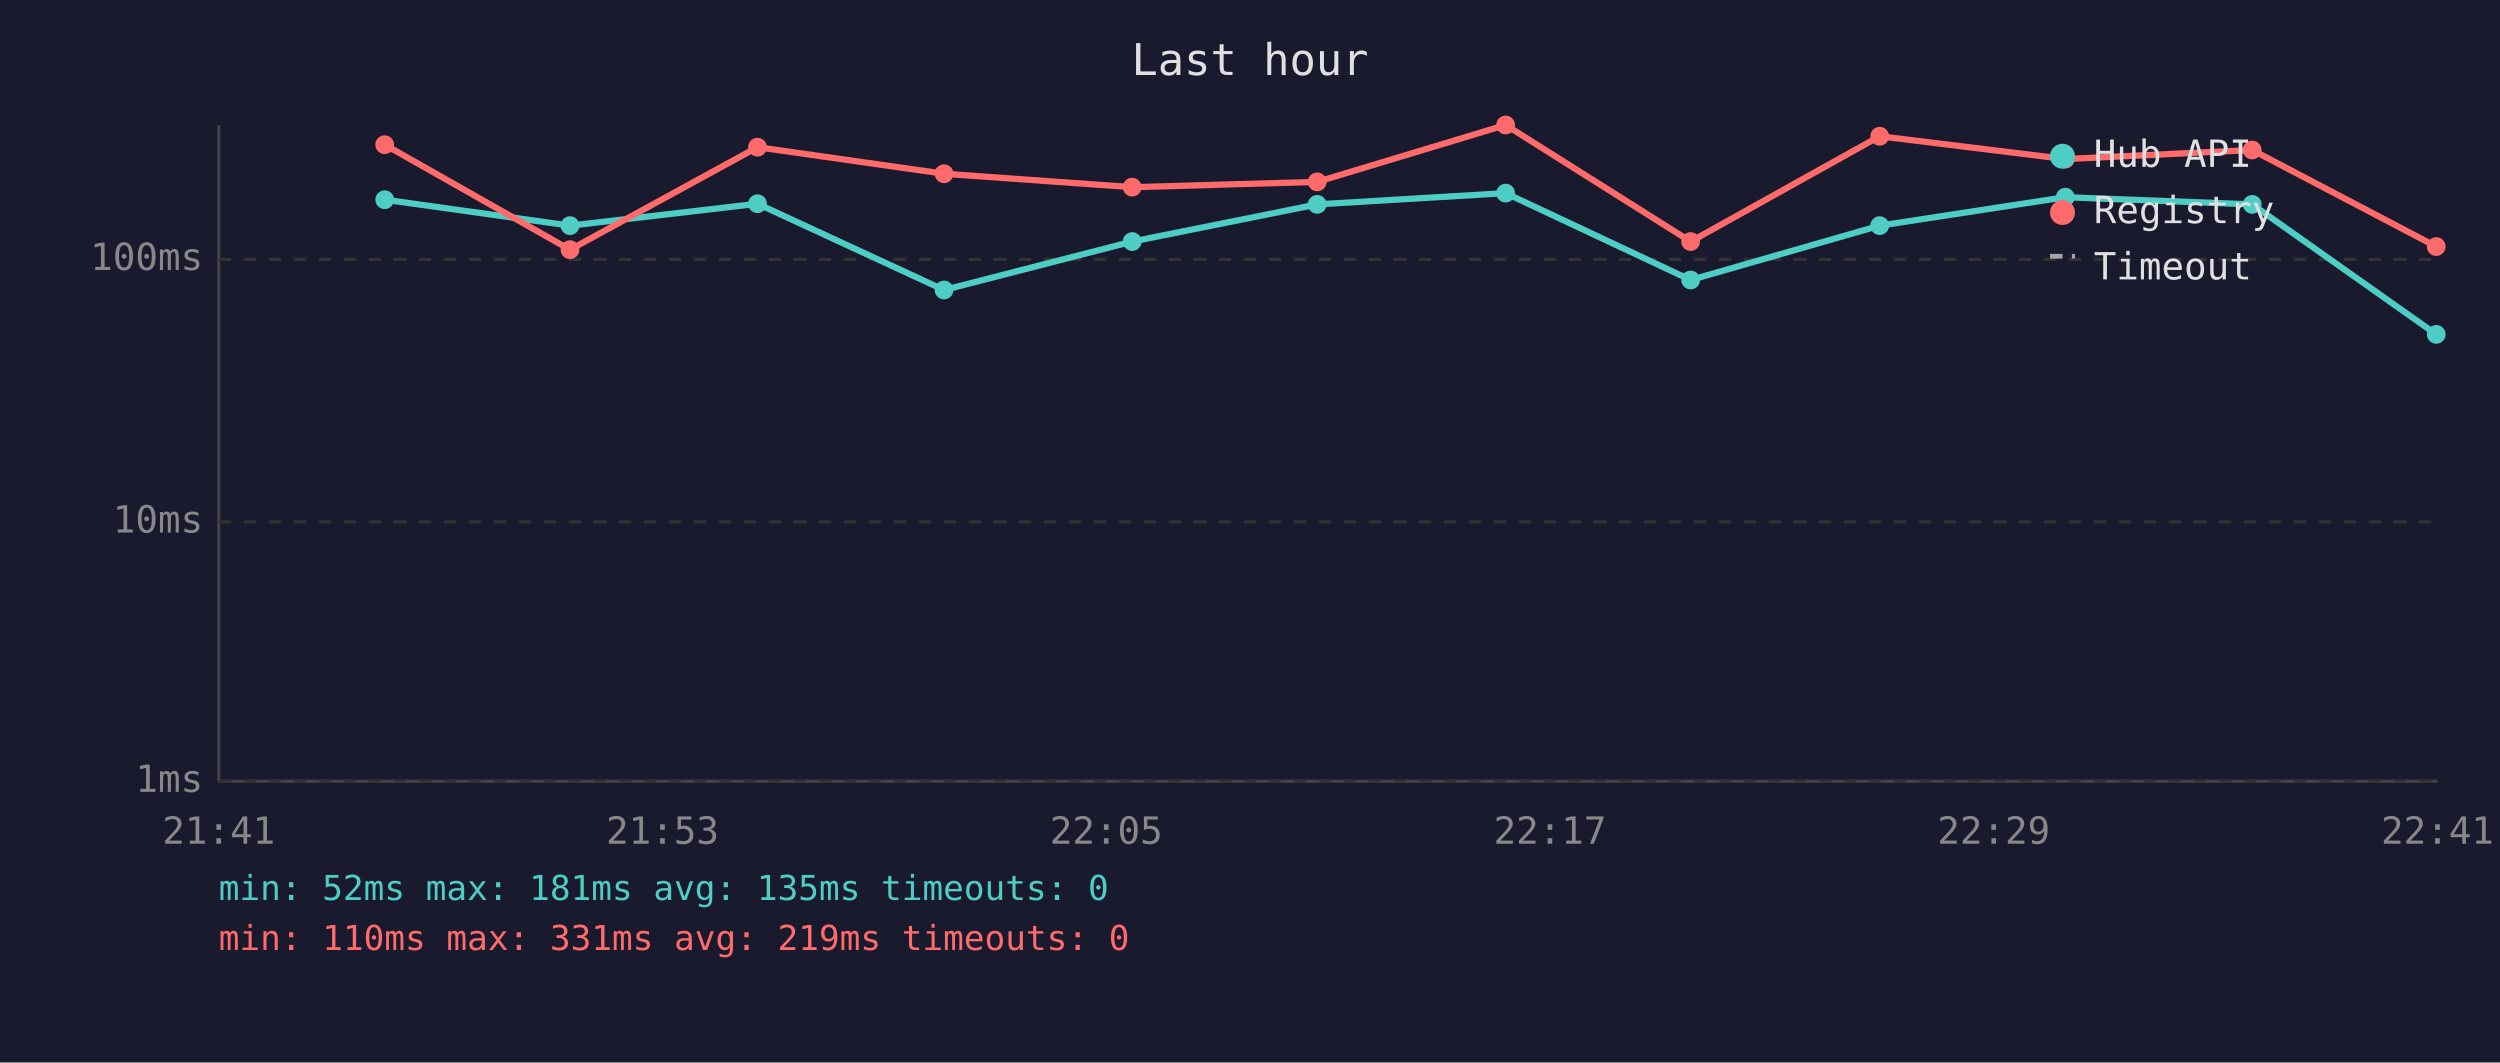
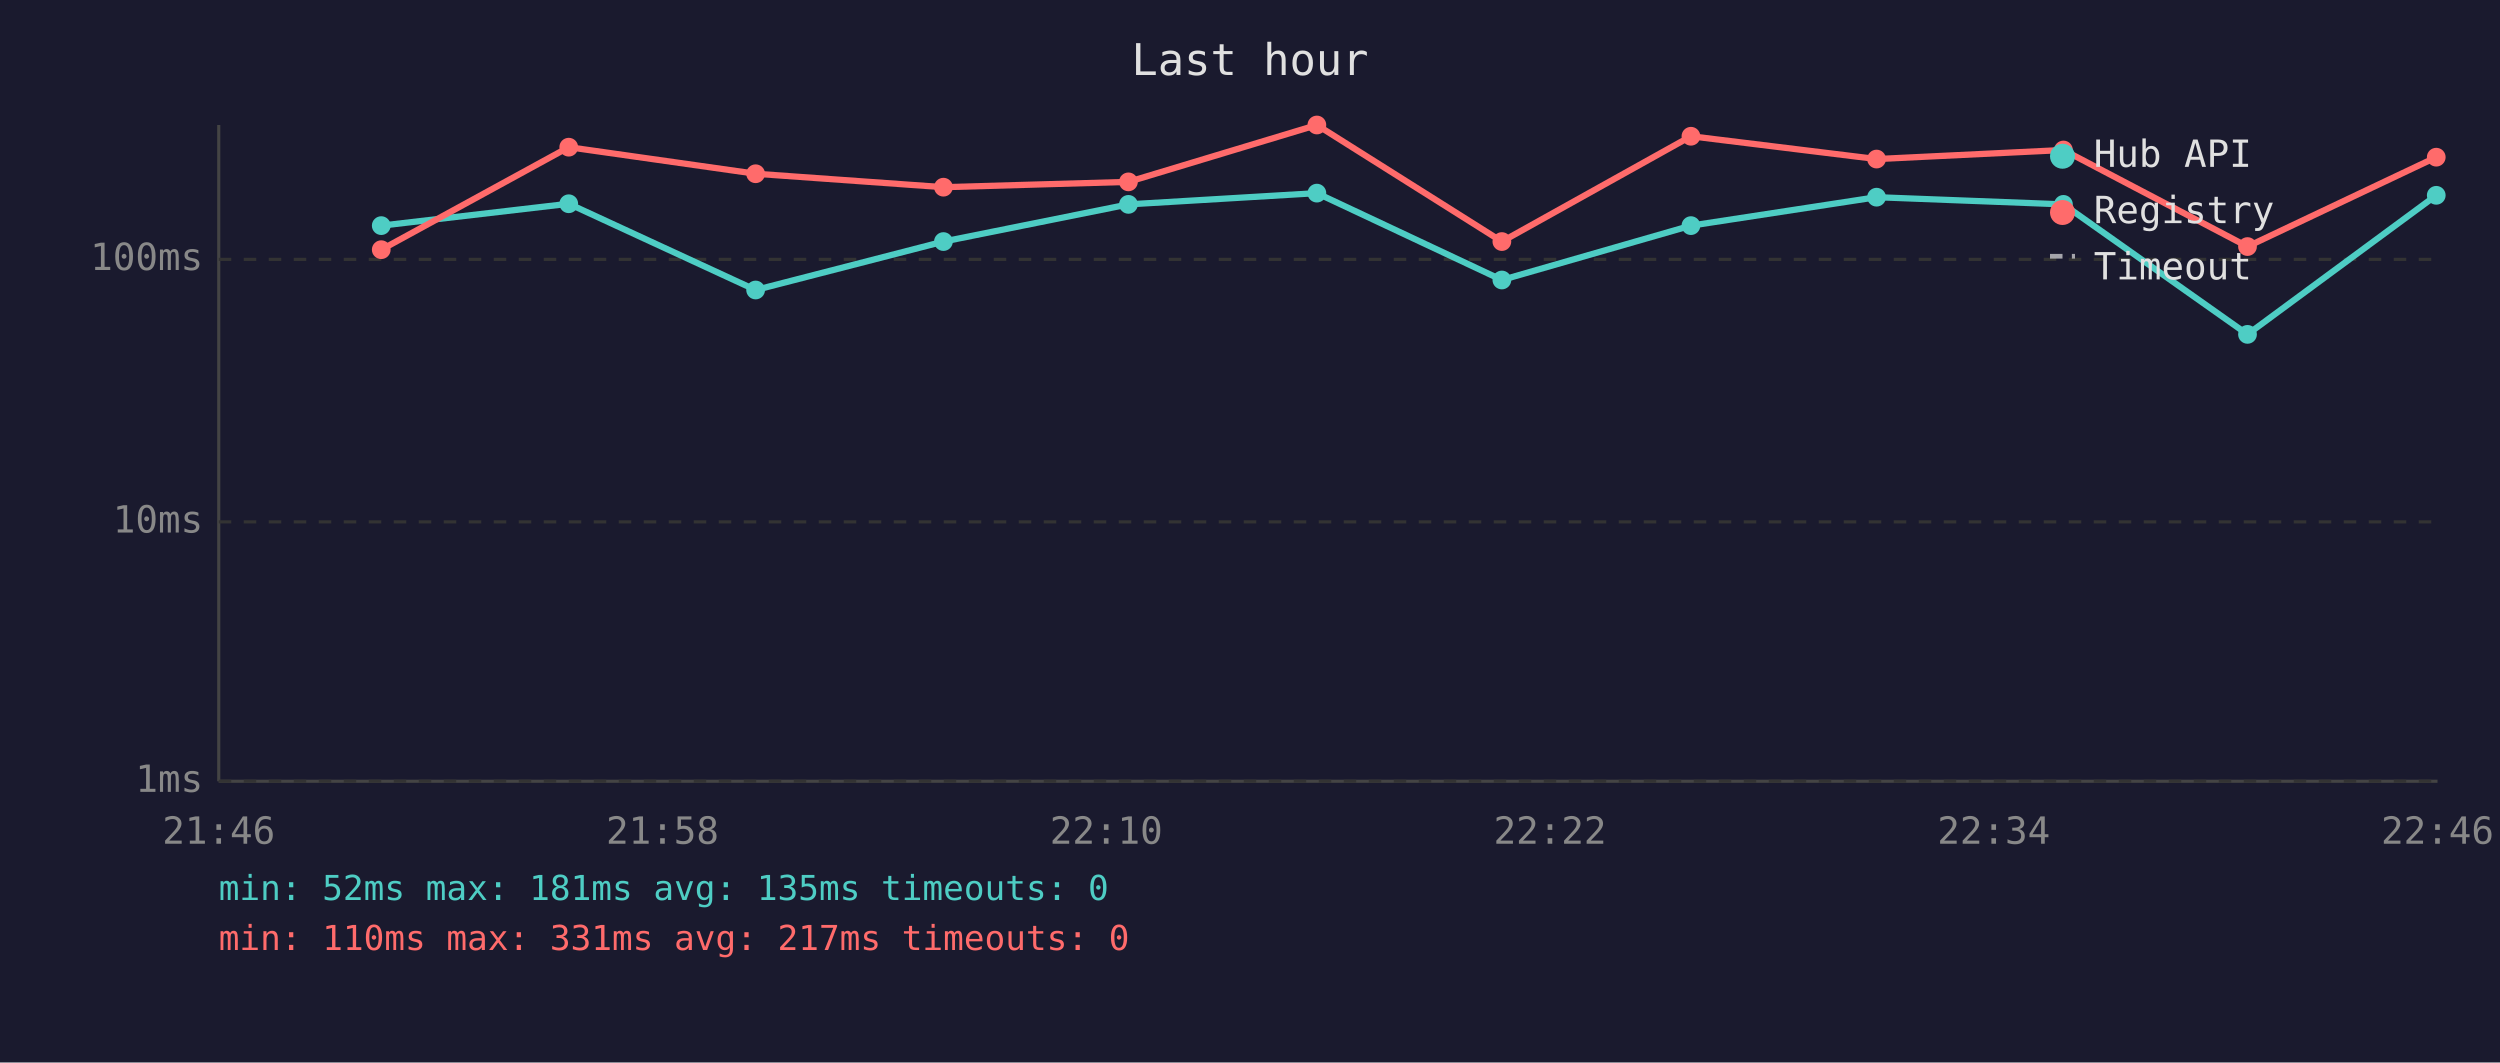
<svg xmlns="http://www.w3.org/2000/svg" viewBox="0 0 800 340" font-family="monospace" font-size="12">
  <rect width="800" height="340" fill="#1a1a2e" />
  <text x="400" y="24" fill="#e0e0e0" font-size="14" text-anchor="middle">Last hour</text>
  <line x1="70" y1="40" x2="70" y2="250" stroke="#444" stroke-width="1" />
  <line x1="70" y1="250" x2="780" y2="250" stroke="#444" stroke-width="1" />
  <line x1="70" y1="250" x2="780" y2="250" stroke="#333" stroke-width="1" stroke-dasharray="4" />
  <text x="65" y="250" fill="#888" text-anchor="end" dominant-baseline="middle">1ms</text>
  <line x1="70" y1="167" x2="780" y2="167" stroke="#333" stroke-width="1" stroke-dasharray="4" />
  <text x="65" y="167" fill="#888" text-anchor="end" dominant-baseline="middle">10ms</text>
  <line x1="70" y1="83" x2="780" y2="83" stroke="#333" stroke-width="1" stroke-dasharray="4" />
  <text x="65" y="83" fill="#888" text-anchor="end" dominant-baseline="middle">100ms</text>
-   <text x="70" y="270" fill="#888" text-anchor="middle">21:41</text>
-   <text x="212" y="270" fill="#888" text-anchor="middle">21:53</text>
-   <text x="354" y="270" fill="#888" text-anchor="middle">22:05</text>
-   <text x="496" y="270" fill="#888" text-anchor="middle">22:17</text>
-   <text x="638" y="270" fill="#888" text-anchor="middle">22:29</text>
-   <text x="780" y="270" fill="#888" text-anchor="middle">22:41</text>
-   <polyline points="123.1,63.9 182.4,72.2 242.4,65.2 302.1,92.8 362.3,77.3 421.5,65.4 481.8,61.8 541.0,89.6 601.5,72.2 660.9,63.1 720.7,65.4 779.6,107.0" fill="none" stroke="#4ecdc4" stroke-width="2" opacity="1" />
-   <circle cx="123.1" cy="63.9" r="3" fill="#4ecdc4" />
-   <circle cx="182.4" cy="72.2" r="3" fill="#4ecdc4" />
-   <circle cx="242.4" cy="65.2" r="3" fill="#4ecdc4" />
-   <circle cx="302.1" cy="92.8" r="3" fill="#4ecdc4" />
-   <circle cx="362.3" cy="77.3" r="3" fill="#4ecdc4" />
-   <circle cx="421.5" cy="65.4" r="3" fill="#4ecdc4" />
-   <circle cx="481.8" cy="61.8" r="3" fill="#4ecdc4" />
-   <circle cx="541.0" cy="89.6" r="3" fill="#4ecdc4" />
-   <circle cx="601.5" cy="72.2" r="3" fill="#4ecdc4" />
-   <circle cx="660.9" cy="63.1" r="3" fill="#4ecdc4" />
-   <circle cx="720.7" cy="65.4" r="3" fill="#4ecdc4" />
-   <circle cx="779.6" cy="107.0" r="3" fill="#4ecdc4" />
-   <polyline points="123.1,46.3 182.4,79.9 242.4,47.1 302.1,55.6 362.3,59.9 421.5,58.2 481.8,40.0 541.0,77.3 601.5,43.6 660.9,50.9 720.7,48.0 779.6,78.9" fill="none" stroke="#ff6b6b" stroke-width="2" opacity="1" />
-   <circle cx="123.1" cy="46.3" r="3" fill="#ff6b6b" />
-   <circle cx="182.4" cy="79.9" r="3" fill="#ff6b6b" />
-   <circle cx="242.4" cy="47.1" r="3" fill="#ff6b6b" />
-   <circle cx="302.1" cy="55.6" r="3" fill="#ff6b6b" />
-   <circle cx="362.3" cy="59.9" r="3" fill="#ff6b6b" />
-   <circle cx="421.5" cy="58.2" r="3" fill="#ff6b6b" />
-   <circle cx="481.8" cy="40.0" r="3" fill="#ff6b6b" />
-   <circle cx="541.0" cy="77.3" r="3" fill="#ff6b6b" />
-   <circle cx="601.5" cy="43.6" r="3" fill="#ff6b6b" />
-   <circle cx="660.9" cy="50.9" r="3" fill="#ff6b6b" />
-   <circle cx="720.7" cy="48.0" r="3" fill="#ff6b6b" />
-   <circle cx="779.6" cy="78.9" r="3" fill="#ff6b6b" />
+   <text x="70" y="270" fill="#888" text-anchor="middle">21:46</text>
+   <text x="212" y="270" fill="#888" text-anchor="middle">21:58</text>
+   <text x="354" y="270" fill="#888" text-anchor="middle">22:10</text>
+   <text x="496" y="270" fill="#888" text-anchor="middle">22:22</text>
+   <text x="638" y="270" fill="#888" text-anchor="middle">22:34</text>
+   <text x="780" y="270" fill="#888" text-anchor="middle">22:46</text>
+   <polyline points="122.0,72.2 182.0,65.2 241.8,92.8 301.9,77.3 361.1,65.4 421.4,61.8 480.6,89.6 541.1,72.2 600.5,63.1 660.3,65.4 719.2,107.0 779.6,62.5" fill="none" stroke="#4ecdc4" stroke-width="2" opacity="1" />
+   <circle cx="122.0" cy="72.2" r="3" fill="#4ecdc4" />
+   <circle cx="182.0" cy="65.2" r="3" fill="#4ecdc4" />
+   <circle cx="241.8" cy="92.8" r="3" fill="#4ecdc4" />
+   <circle cx="301.9" cy="77.3" r="3" fill="#4ecdc4" />
+   <circle cx="361.1" cy="65.4" r="3" fill="#4ecdc4" />
+   <circle cx="421.4" cy="61.8" r="3" fill="#4ecdc4" />
+   <circle cx="480.6" cy="89.6" r="3" fill="#4ecdc4" />
+   <circle cx="541.1" cy="72.2" r="3" fill="#4ecdc4" />
+   <circle cx="600.5" cy="63.1" r="3" fill="#4ecdc4" />
+   <circle cx="660.3" cy="65.4" r="3" fill="#4ecdc4" />
+   <circle cx="719.2" cy="107.0" r="3" fill="#4ecdc4" />
+   <circle cx="779.6" cy="62.5" r="3" fill="#4ecdc4" />
+   <polyline points="122.0,79.9 182.0,47.1 241.8,55.6 301.9,59.9 361.1,58.2 421.4,40.0 480.6,77.3 541.1,43.6 600.5,50.9 660.3,48.0 719.2,78.9 779.6,50.3" fill="none" stroke="#ff6b6b" stroke-width="2" opacity="1" />
+   <circle cx="122.0" cy="79.9" r="3" fill="#ff6b6b" />
+   <circle cx="182.0" cy="47.1" r="3" fill="#ff6b6b" />
+   <circle cx="241.8" cy="55.6" r="3" fill="#ff6b6b" />
+   <circle cx="301.9" cy="59.9" r="3" fill="#ff6b6b" />
+   <circle cx="361.1" cy="58.2" r="3" fill="#ff6b6b" />
+   <circle cx="421.4" cy="40.0" r="3" fill="#ff6b6b" />
+   <circle cx="480.6" cy="77.3" r="3" fill="#ff6b6b" />
+   <circle cx="541.1" cy="43.6" r="3" fill="#ff6b6b" />
+   <circle cx="600.5" cy="50.9" r="3" fill="#ff6b6b" />
+   <circle cx="660.3" cy="48.0" r="3" fill="#ff6b6b" />
+   <circle cx="719.2" cy="78.9" r="3" fill="#ff6b6b" />
+   <circle cx="779.6" cy="50.3" r="3" fill="#ff6b6b" />
  <circle cx="660" cy="50" r="4" fill="#4ecdc4" />
  <text x="670" y="50" fill="#e0e0e0" dominant-baseline="middle">Hub API</text>
  <circle cx="660" cy="68" r="4" fill="#ff6b6b" />
  <text x="670" y="68" fill="#e0e0e0" dominant-baseline="middle">Registry</text>
  <line x1="656" y1="82" x2="664" y2="82" stroke="#e0e0e0" stroke-width="1.5" stroke-dasharray="4,3" opacity="0.7" />
  <text x="670" y="86" fill="#e0e0e0" dominant-baseline="middle">Timeout</text>
  <text x="70" y="288" fill="#4ecdc4" font-size="11">min: 52ms  max: 181ms  avg: 135ms  timeouts: 0</text>
-   <text x="70" y="304" fill="#ff6b6b" font-size="11">min: 110ms  max: 331ms  avg: 219ms  timeouts: 0</text>
+   <text x="70" y="304" fill="#ff6b6b" font-size="11">min: 110ms  max: 331ms  avg: 217ms  timeouts: 0</text>
</svg>
